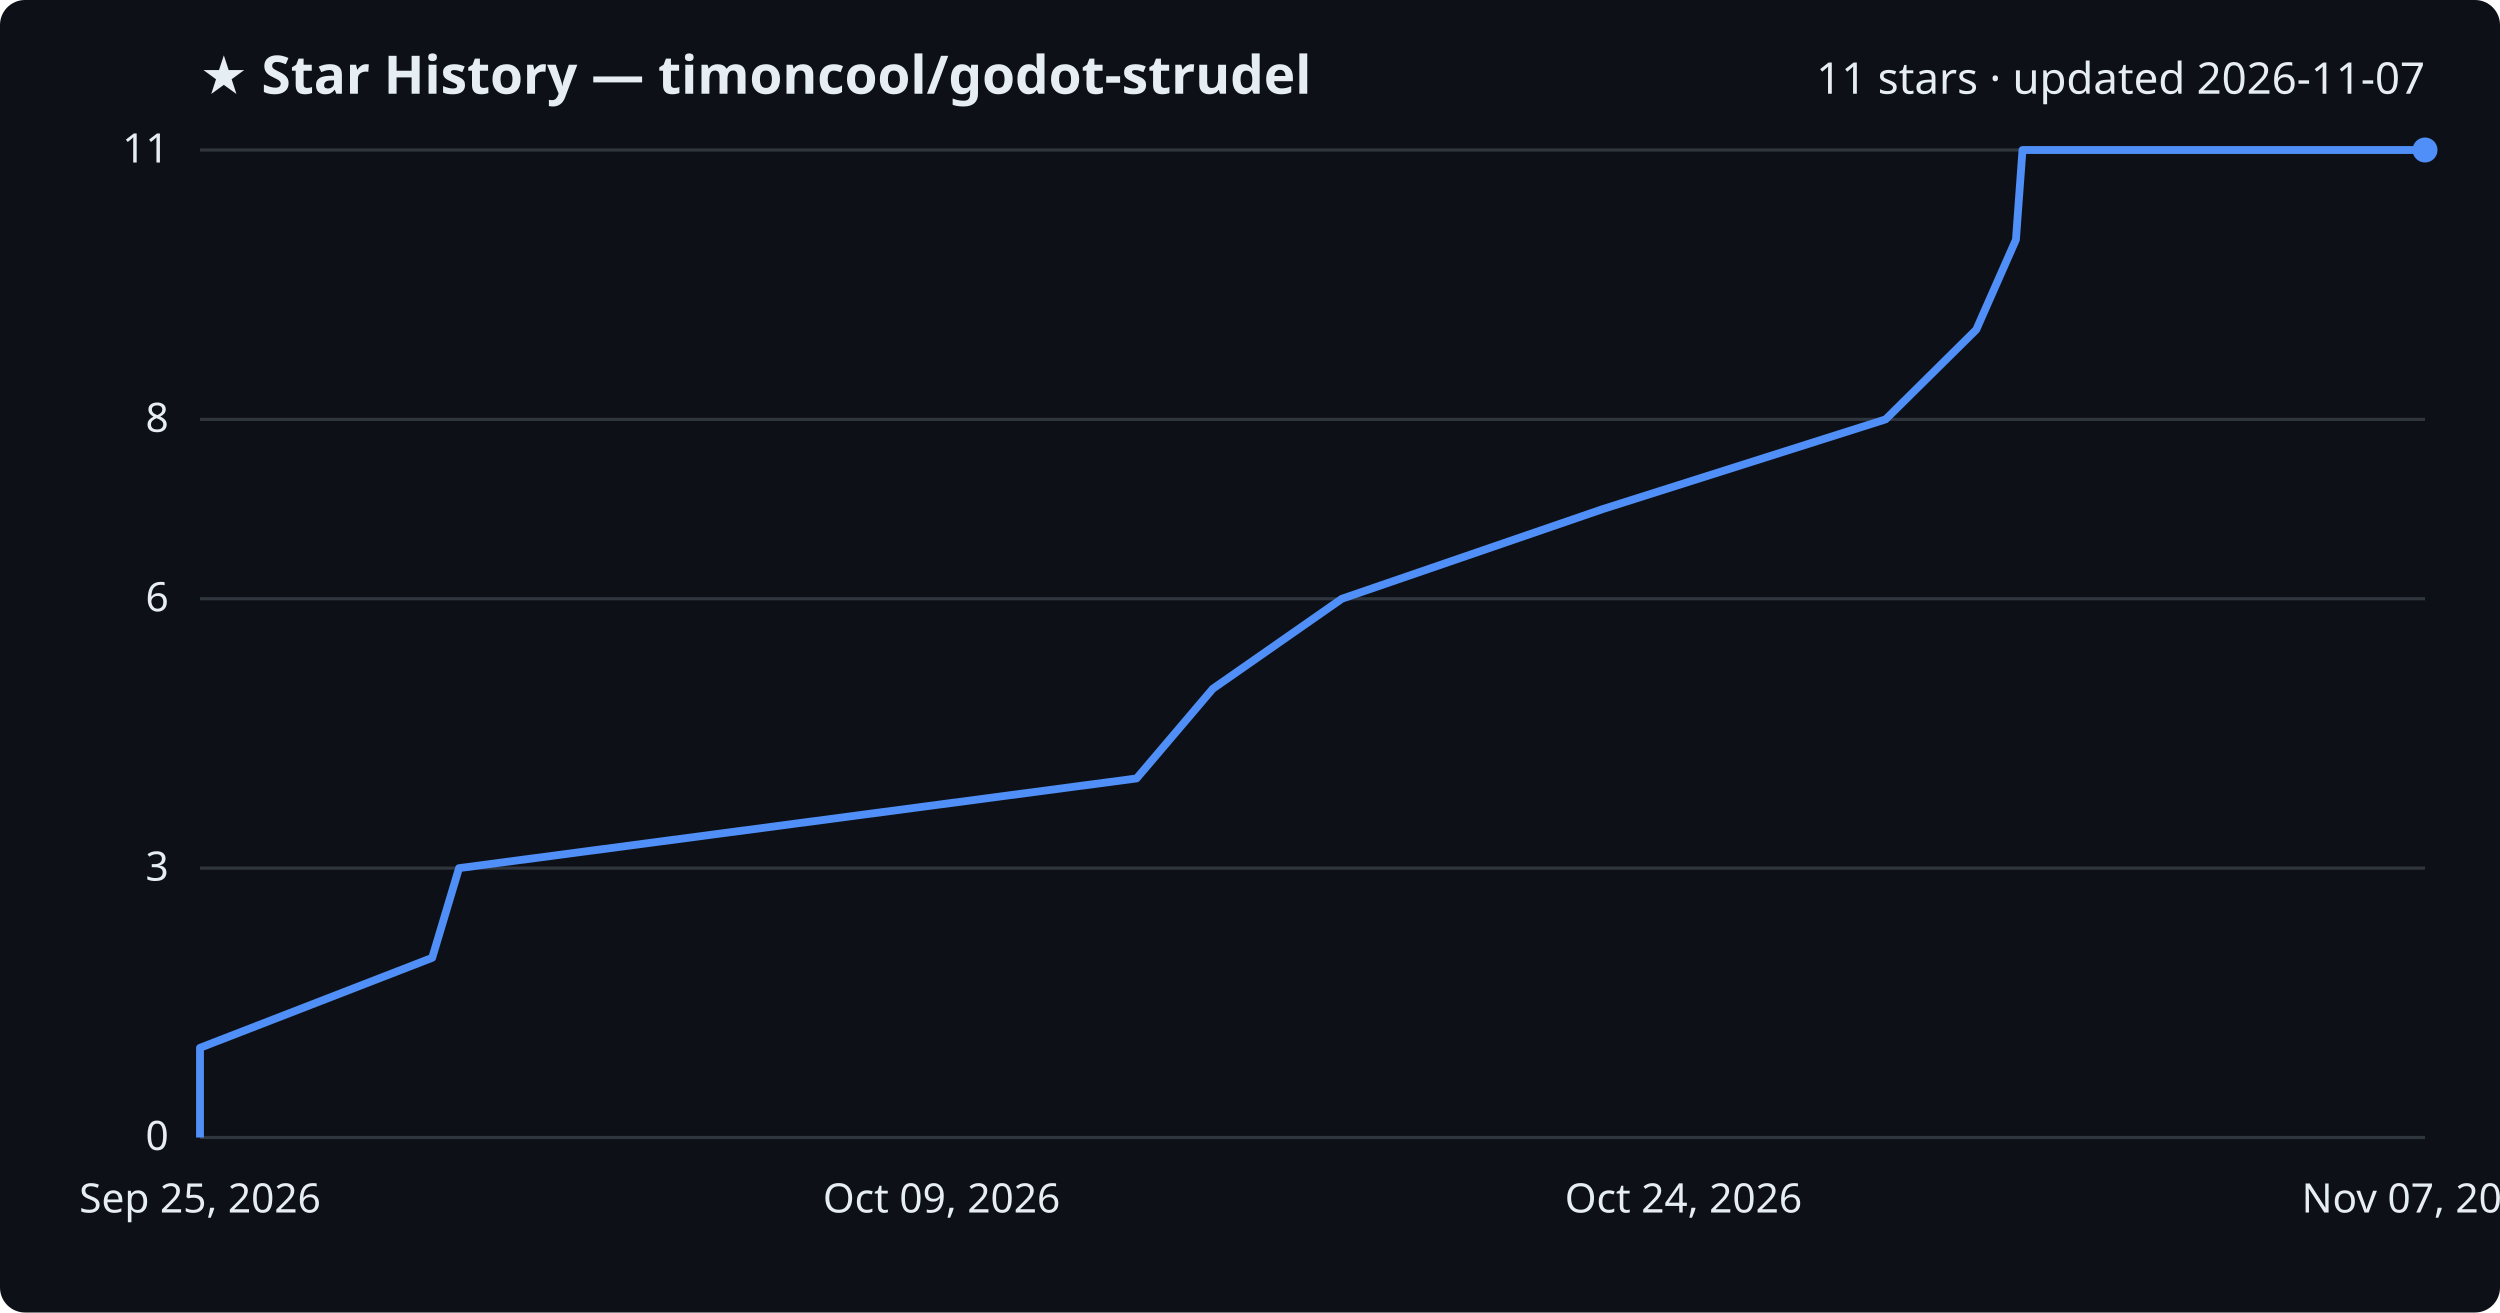
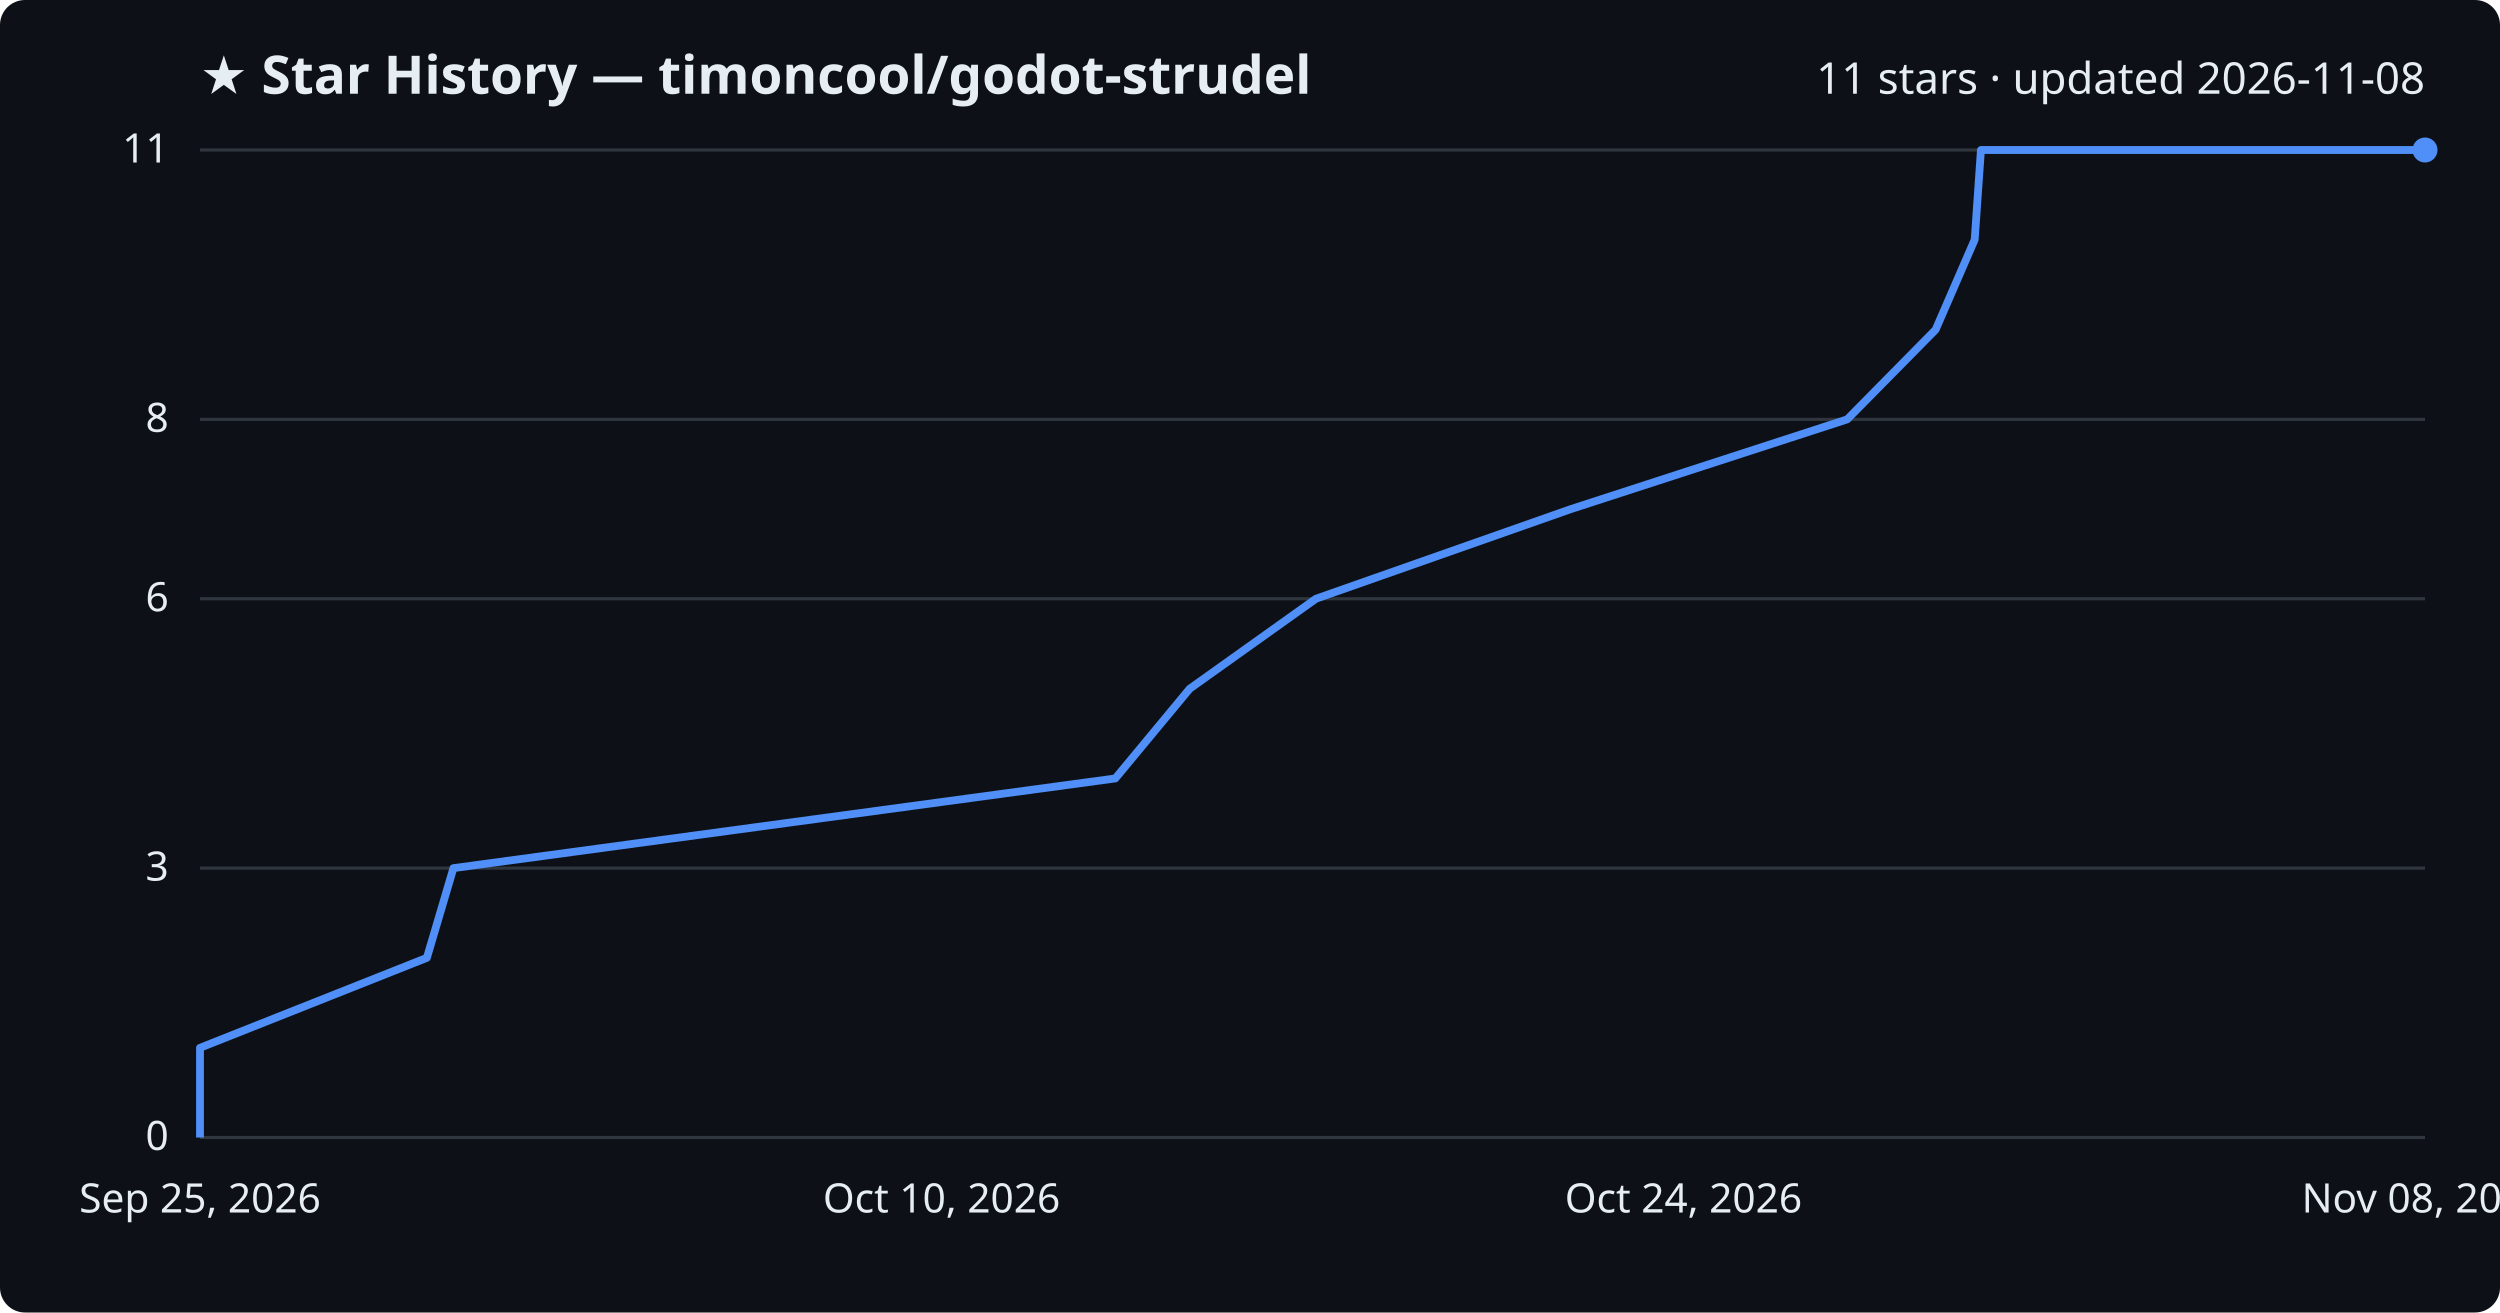
<svg xmlns="http://www.w3.org/2000/svg" viewBox="0 0 800 420" font-family="Segoe UI, sans-serif">
  <rect width="800" height="420" fill="#0d1117" rx="8" />
  <text x="64" y="30" fill="#e6edf3" font-size="17" font-weight="700">★ Star History — timoncool/godot-strudel</text>
-   <text x="776" y="30" fill="#e6edf3" font-size="14" text-anchor="end">11 stars · updated 2026-11-07</text>
+   <text x="776" y="30" fill="#e6edf3" font-size="14" text-anchor="end">11 stars · updated 2026-11-08</text>
  <line x1="64" y1="364.0" x2="776" y2="364.0" stroke="#30363d" stroke-width="1" />
  <text x="54" y="368.0" fill="#e6edf3" font-size="13" text-anchor="end">0</text>
  <line x1="64" y1="277.8" x2="776" y2="277.8" stroke="#30363d" stroke-width="1" />
  <text x="54" y="281.8" fill="#e6edf3" font-size="13" text-anchor="end">3</text>
  <line x1="64" y1="191.6" x2="776" y2="191.6" stroke="#30363d" stroke-width="1" />
  <text x="54" y="195.6" fill="#e6edf3" font-size="13" text-anchor="end">6</text>
  <line x1="64" y1="134.2" x2="776" y2="134.2" stroke="#30363d" stroke-width="1" />
  <text x="54" y="138.2" fill="#e6edf3" font-size="13" text-anchor="end">8</text>
  <line x1="64" y1="48.0" x2="776" y2="48.0" stroke="#30363d" stroke-width="1" />
  <text x="54" y="52.0" fill="#e6edf3" font-size="13" text-anchor="end">11</text>
-   <path d="M64.0,364.0 L64.0,335.3 L138.3,306.5 L146.9,277.8 L363.7,249.1 L388.1,220.4 L429.4,191.6 L512.9,162.9 L603.4,134.2 L632.4,105.5 L645.1,76.7 L647.2,48.0 L776.0,48.0" fill="none" stroke="#4f8ff7" stroke-width="2.5" stroke-linejoin="round" />
+   <path d="M64.0,364.0 L64.0,335.3 L136.6,306.5 L145.1,277.8 L356.9,249.1 L380.7,220.4 L421.1,191.6 L502.7,162.9 L591.1,134.2 L619.4,105.5 L631.9,76.7 L633.9,48.0 L776.0,48.0" fill="none" stroke="#4f8ff7" stroke-width="2.5" stroke-linejoin="round" />
  <circle cx="776.0" cy="48.0" r="4" fill="#4f8ff7" />
  <text x="64.0" y="388" fill="#e6edf3" font-size="13" text-anchor="middle">Sep 25, 2026</text>
-   <text x="301.3" y="388" fill="#e6edf3" font-size="13" text-anchor="middle">Oct 09, 2026</text>
+   <text x="301.3" y="388" fill="#e6edf3" font-size="13" text-anchor="middle">Oct 10, 2026</text>
  <text x="538.7" y="388" fill="#e6edf3" font-size="13" text-anchor="middle">Oct 24, 2026</text>
-   <text x="776.0" y="388" fill="#e6edf3" font-size="13" text-anchor="middle">Nov 07, 2026</text>
+   <text x="776.0" y="388" fill="#e6edf3" font-size="13" text-anchor="middle">Nov 08, 2026</text>
</svg>
